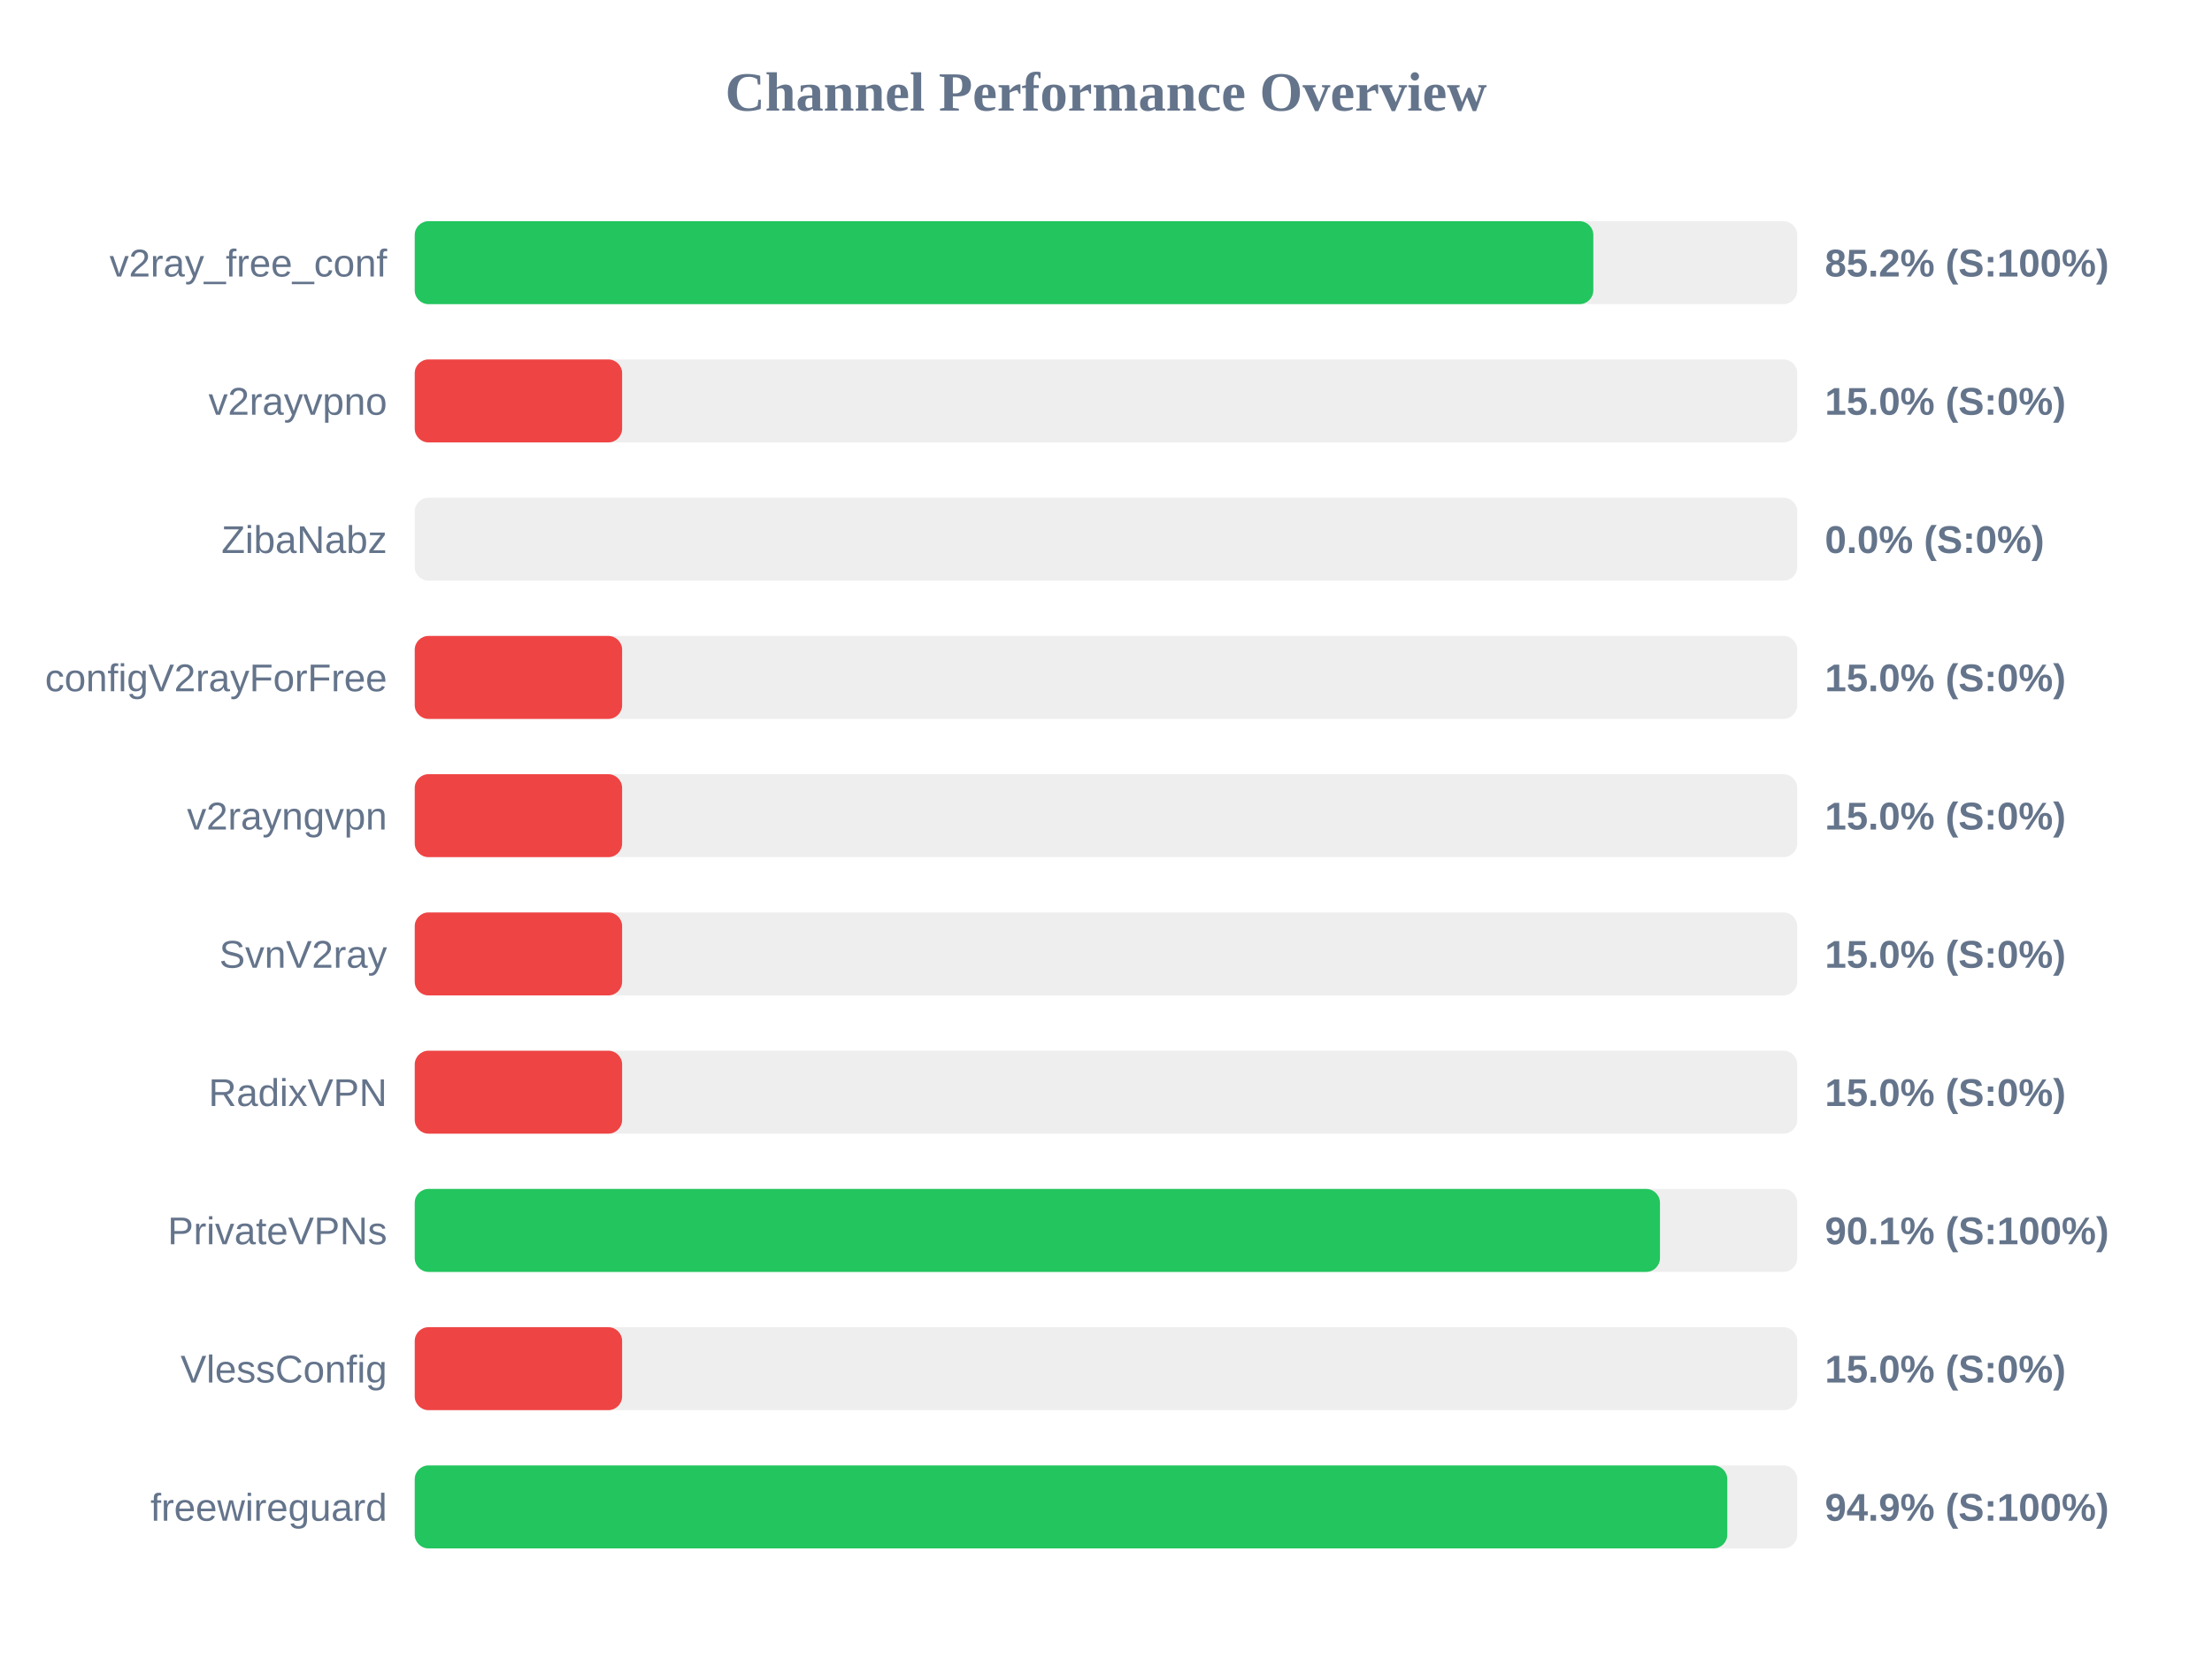
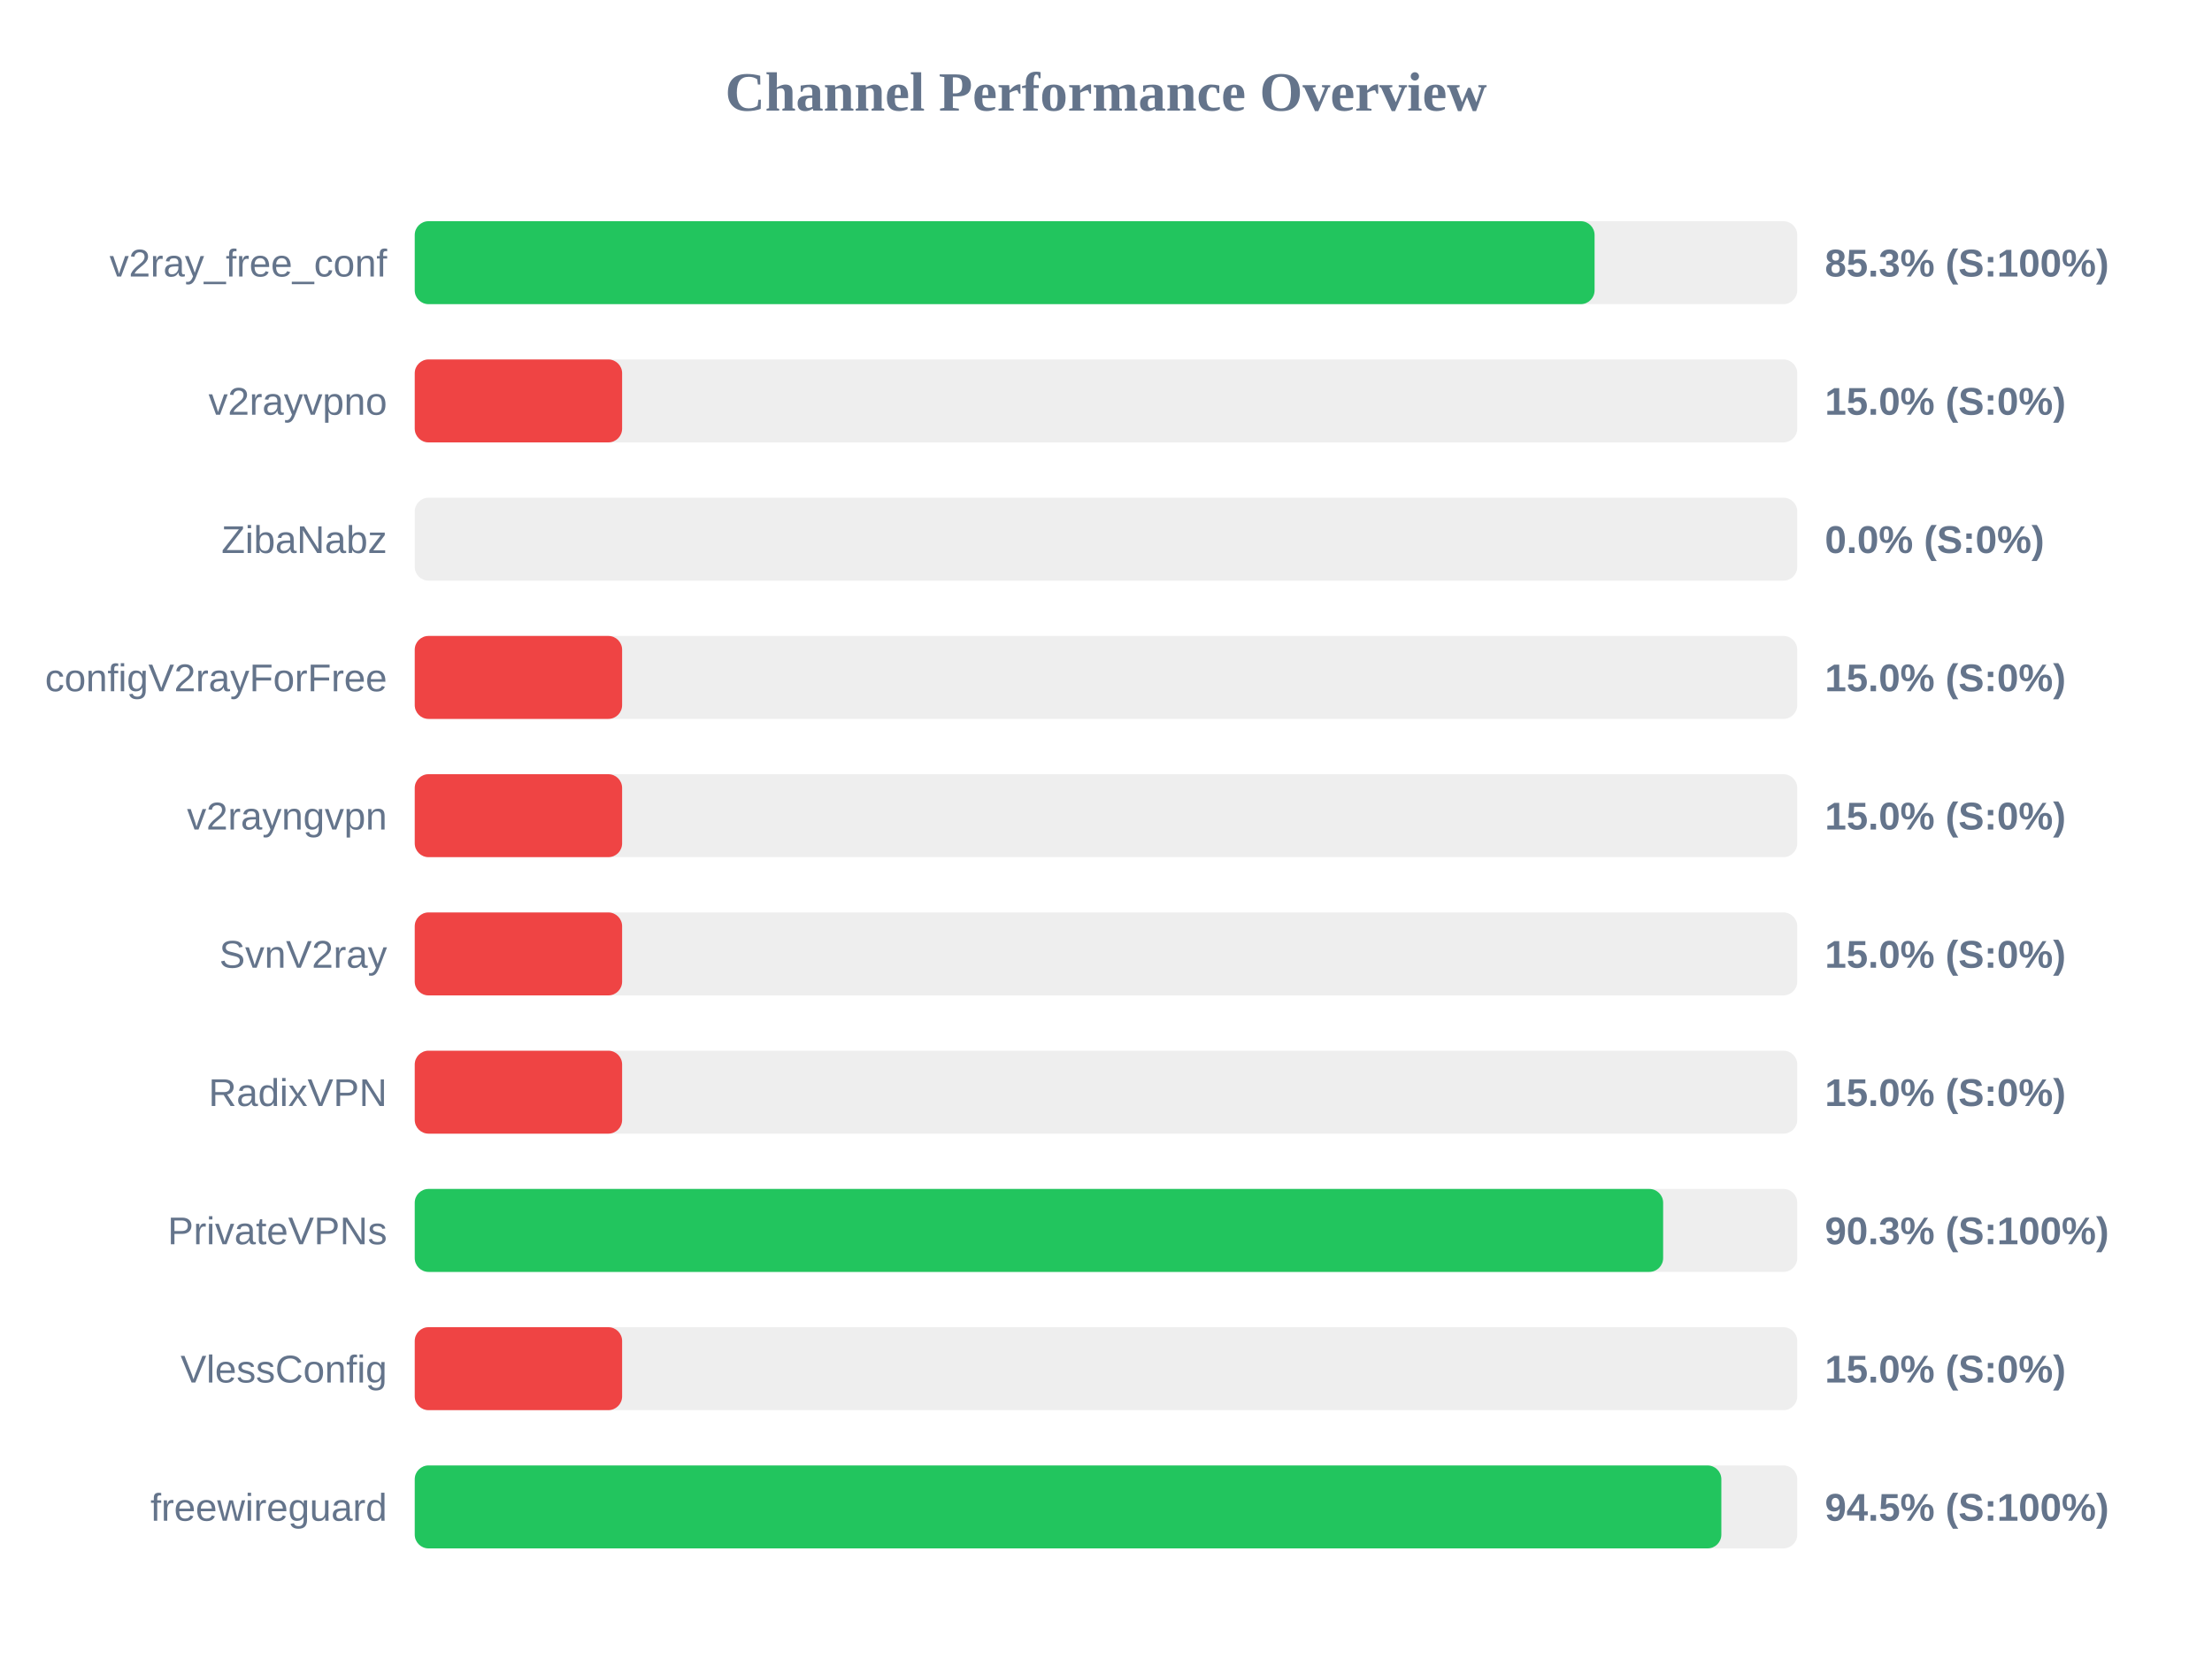
<svg xmlns="http://www.w3.org/2000/svg" width="800" height="600" version="1.1">
  <style>
        .row { font: 14px Arial; fill: #64748b; }
        .score { font: bold 14px Arial; fill: #64748b; }
    </style>
  <text x="400" y="40" text-anchor="middle" font-size="20px" font-weight="bold" fill="#64748b">Channel Performance Overview</text>
  <rect x="150" y="80" width="500" height="30" fill="#eee" rx="5" />
-   <rect x="150" y="80" width="426.25" height="30" fill="#22c55e" rx="5" />
+   <rect x="150" y="80" width="426.7" height="30" fill="#22c55e" rx="5" />
  <text x="140" y="100" text-anchor="end" class="row">v2ray_free_conf</text>
-   <text x="660" y="100" text-anchor="start" class="score">85.2% (S:100%)</text>
+   <text x="660" y="100" text-anchor="start" class="score">85.3% (S:100%)</text>
  <rect x="150" y="130" width="500" height="30" fill="#eee" rx="5" />
  <rect x="150" y="130" width="75.0" height="30" fill="#ef4444" rx="5" />
  <text x="140" y="150" text-anchor="end" class="row">v2rayvpno</text>
  <text x="660" y="150" text-anchor="start" class="score">15.0% (S:0%)</text>
  <rect x="150" y="180" width="500" height="30" fill="#eee" rx="5" />
  <rect x="150" y="180" width="0.0" height="30" fill="#ef4444" rx="5" />
  <text x="140" y="200" text-anchor="end" class="row">ZibaNabz</text>
  <text x="660" y="200" text-anchor="start" class="score">0.0% (S:0%)</text>
  <rect x="150" y="230" width="500" height="30" fill="#eee" rx="5" />
  <rect x="150" y="230" width="75.0" height="30" fill="#ef4444" rx="5" />
  <text x="140" y="250" text-anchor="end" class="row">configV2rayForFree</text>
  <text x="660" y="250" text-anchor="start" class="score">15.0% (S:0%)</text>
  <rect x="150" y="280" width="500" height="30" fill="#eee" rx="5" />
  <rect x="150" y="280" width="75.0" height="30" fill="#ef4444" rx="5" />
  <text x="140" y="300" text-anchor="end" class="row">v2rayngvpn</text>
  <text x="660" y="300" text-anchor="start" class="score">15.0% (S:0%)</text>
  <rect x="150" y="330" width="500" height="30" fill="#eee" rx="5" />
  <rect x="150" y="330" width="75.0" height="30" fill="#ef4444" rx="5" />
  <text x="140" y="350" text-anchor="end" class="row">SvnV2ray</text>
  <text x="660" y="350" text-anchor="start" class="score">15.0% (S:0%)</text>
  <rect x="150" y="380" width="500" height="30" fill="#eee" rx="5" />
  <rect x="150" y="380" width="75.0" height="30" fill="#ef4444" rx="5" />
  <text x="140" y="400" text-anchor="end" class="row">RadixVPN</text>
  <text x="660" y="400" text-anchor="start" class="score">15.0% (S:0%)</text>
  <rect x="150" y="430" width="500" height="30" fill="#eee" rx="5" />
-   <rect x="150" y="430" width="450.35" height="30" fill="#22c55e" rx="5" />
+   <rect x="150" y="430" width="451.5" height="30" fill="#22c55e" rx="5" />
  <text x="140" y="450" text-anchor="end" class="row">PrivateVPNs</text>
-   <text x="660" y="450" text-anchor="start" class="score">90.1% (S:100%)</text>
+   <text x="660" y="450" text-anchor="start" class="score">90.3% (S:100%)</text>
  <rect x="150" y="480" width="500" height="30" fill="#eee" rx="5" />
  <rect x="150" y="480" width="75.0" height="30" fill="#ef4444" rx="5" />
  <text x="140" y="500" text-anchor="end" class="row">VlessConfig</text>
  <text x="660" y="500" text-anchor="start" class="score">15.0% (S:0%)</text>
  <rect x="150" y="530" width="500" height="30" fill="#eee" rx="5" />
-   <rect x="150" y="530" width="474.7" height="30" fill="#22c55e" rx="5" />
+   <rect x="150" y="530" width="472.55" height="30" fill="#22c55e" rx="5" />
  <text x="140" y="550" text-anchor="end" class="row">freewireguard</text>
-   <text x="660" y="550" text-anchor="start" class="score">94.9% (S:100%)</text>
+   <text x="660" y="550" text-anchor="start" class="score">94.5% (S:100%)</text>
</svg>
